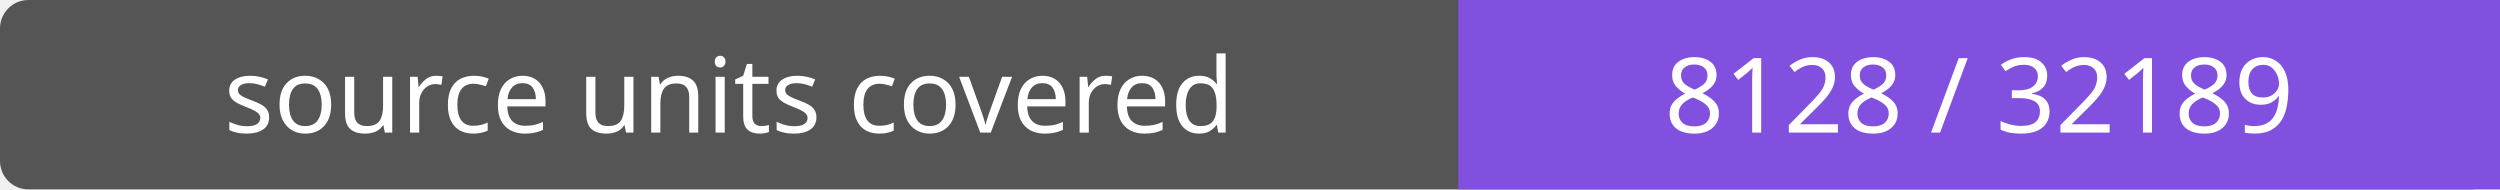
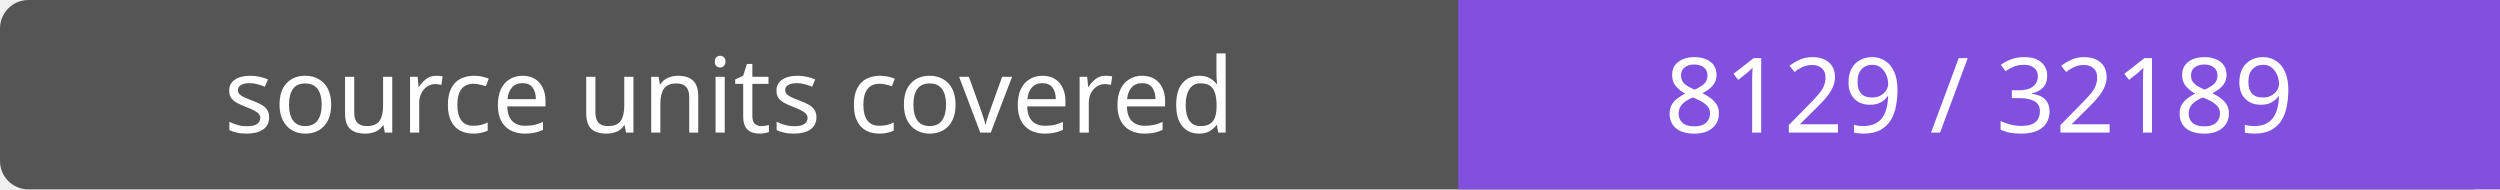
- <svg xmlns="http://www.w3.org/2000/svg" width="264" height="20" role="img" aria-label="source units covered: 8128 / 32189">
+ <svg xmlns="http://www.w3.org/2000/svg" width="264" height="20" role="img" aria-label="source units covered: 8129 / 32189">
  <rect width="264" height="20" rx="3" fill="#555" />
  <path fill="#8250df" d="M154 0h110v20H154z" />
  <g fill="#fff" text-anchor="middle" font-family="Verdana,sans-serif" font-size="11">
    <text x="77.0" y="14">source units covered</text>
-     <text x="209.0" y="14">8128 / 32189</text>
+     <text x="209.0" y="14">8129 / 32189</text>
  </g>
</svg>
